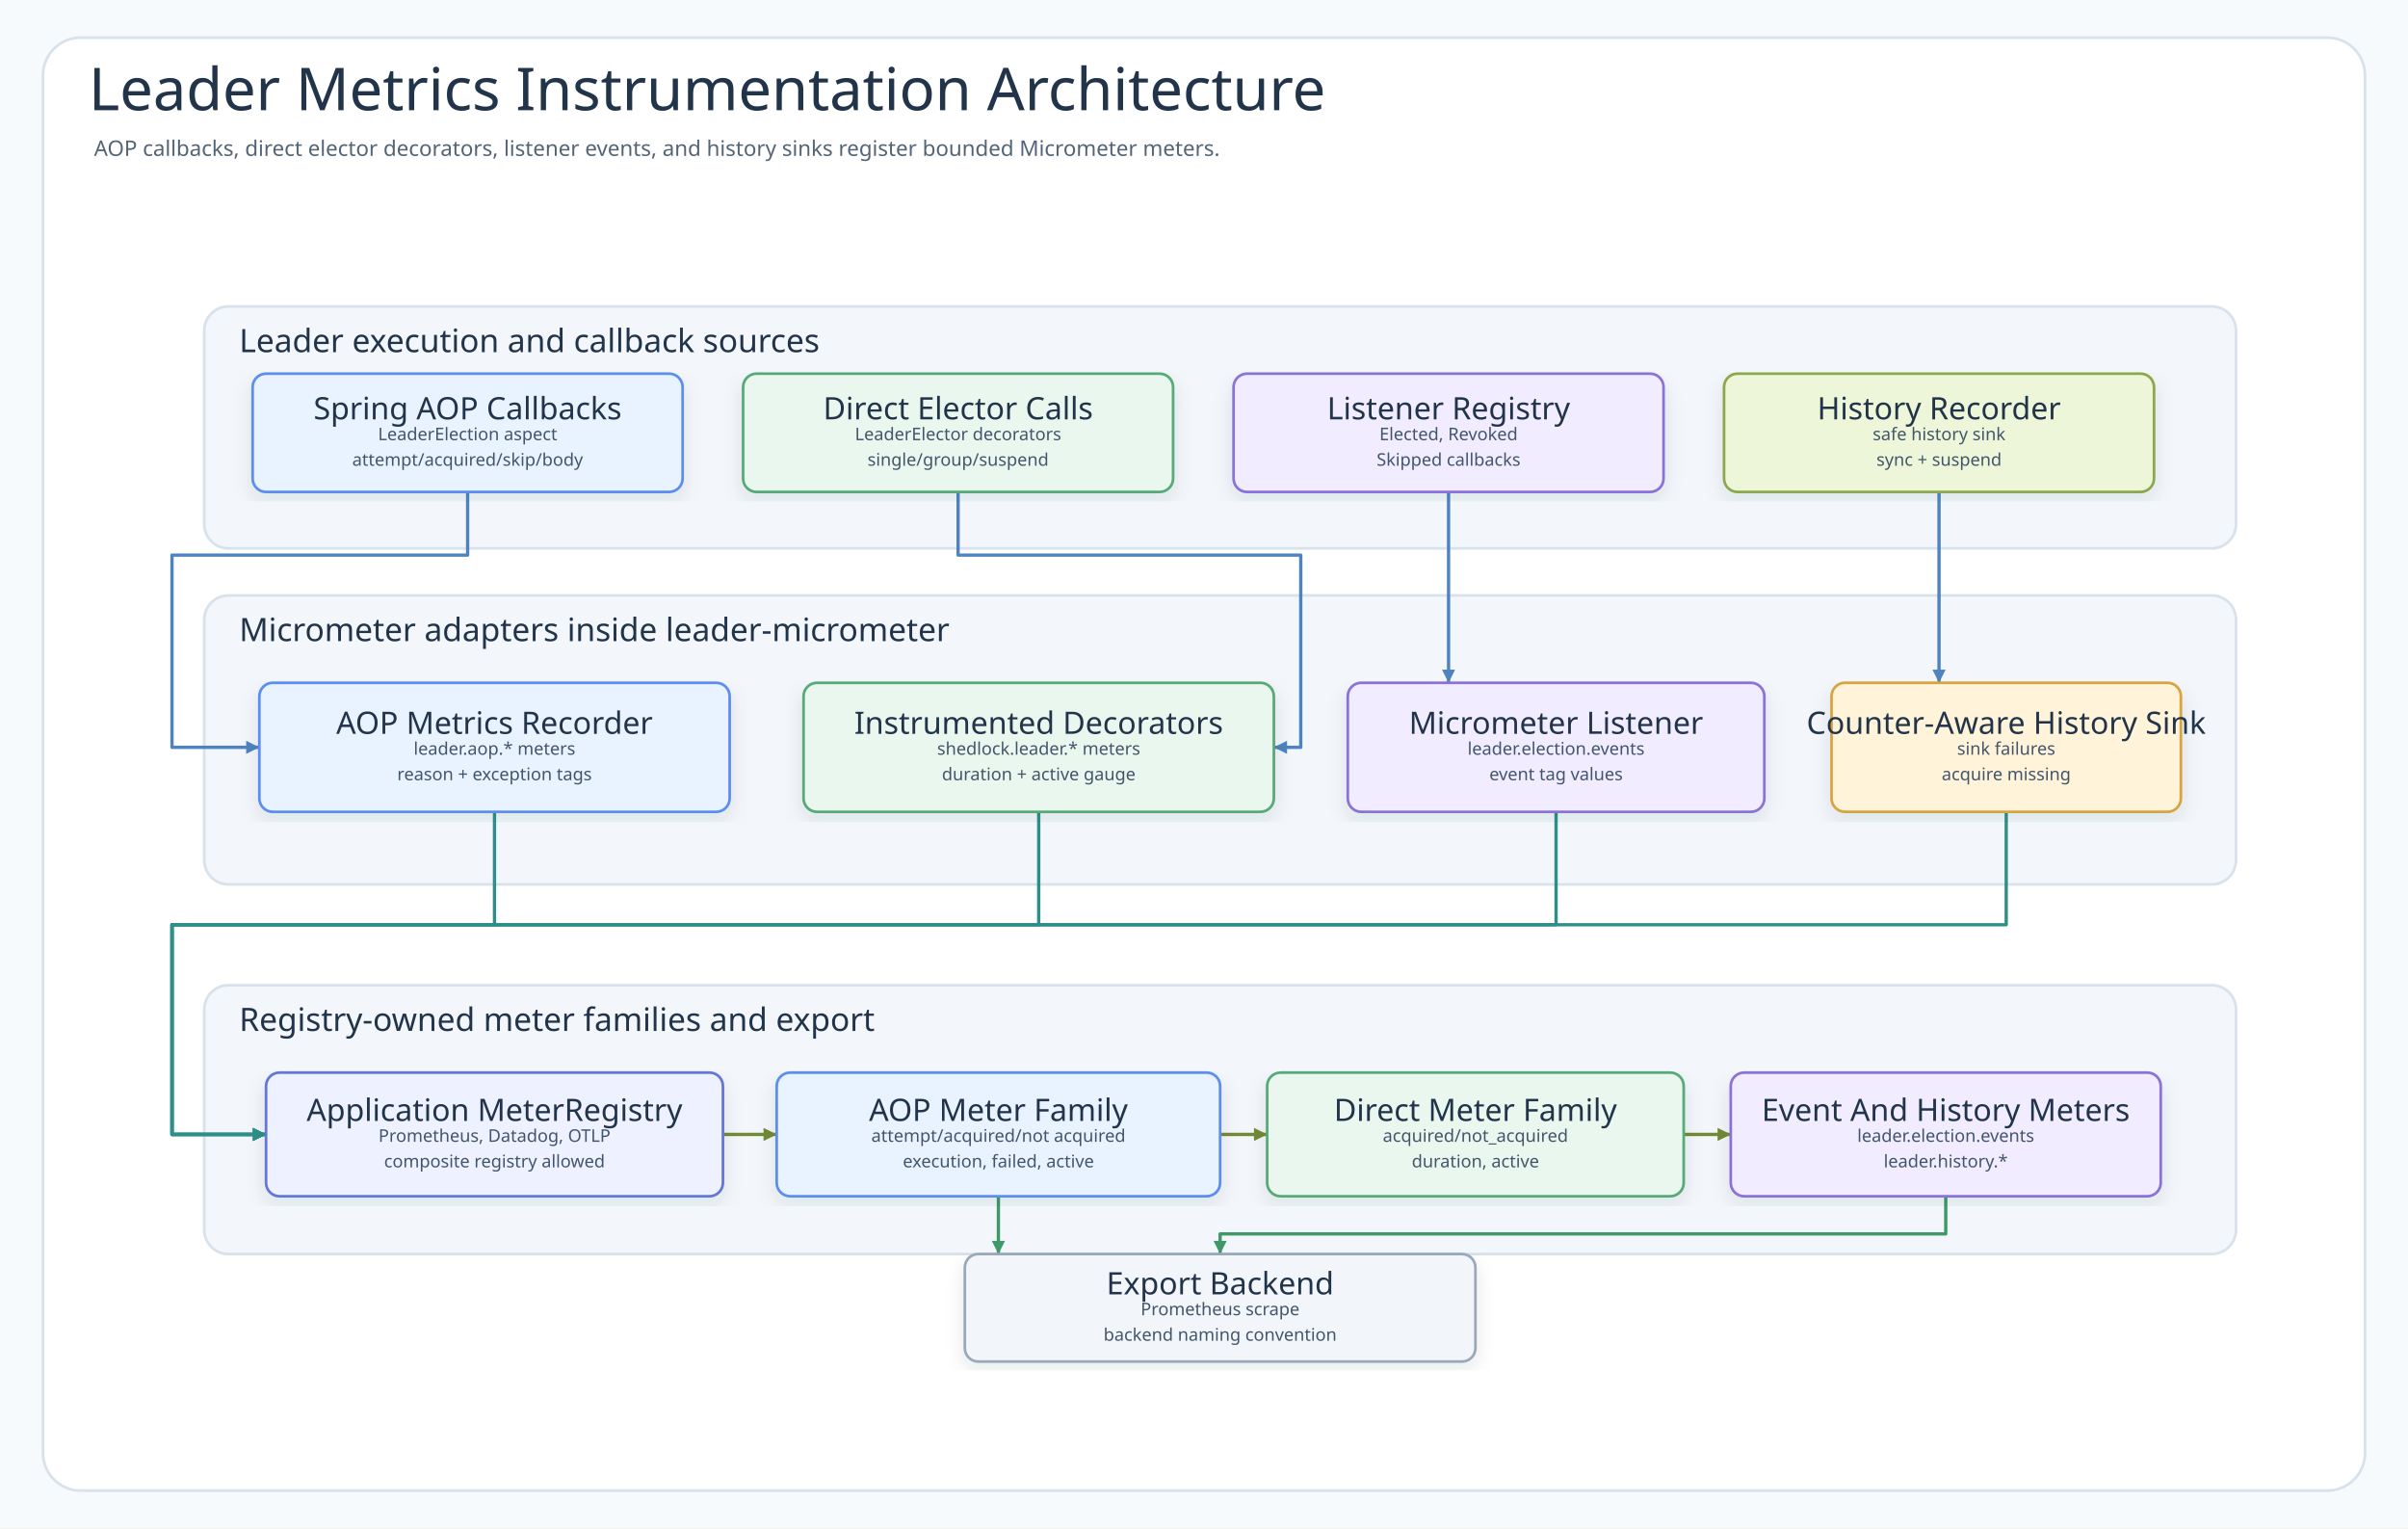
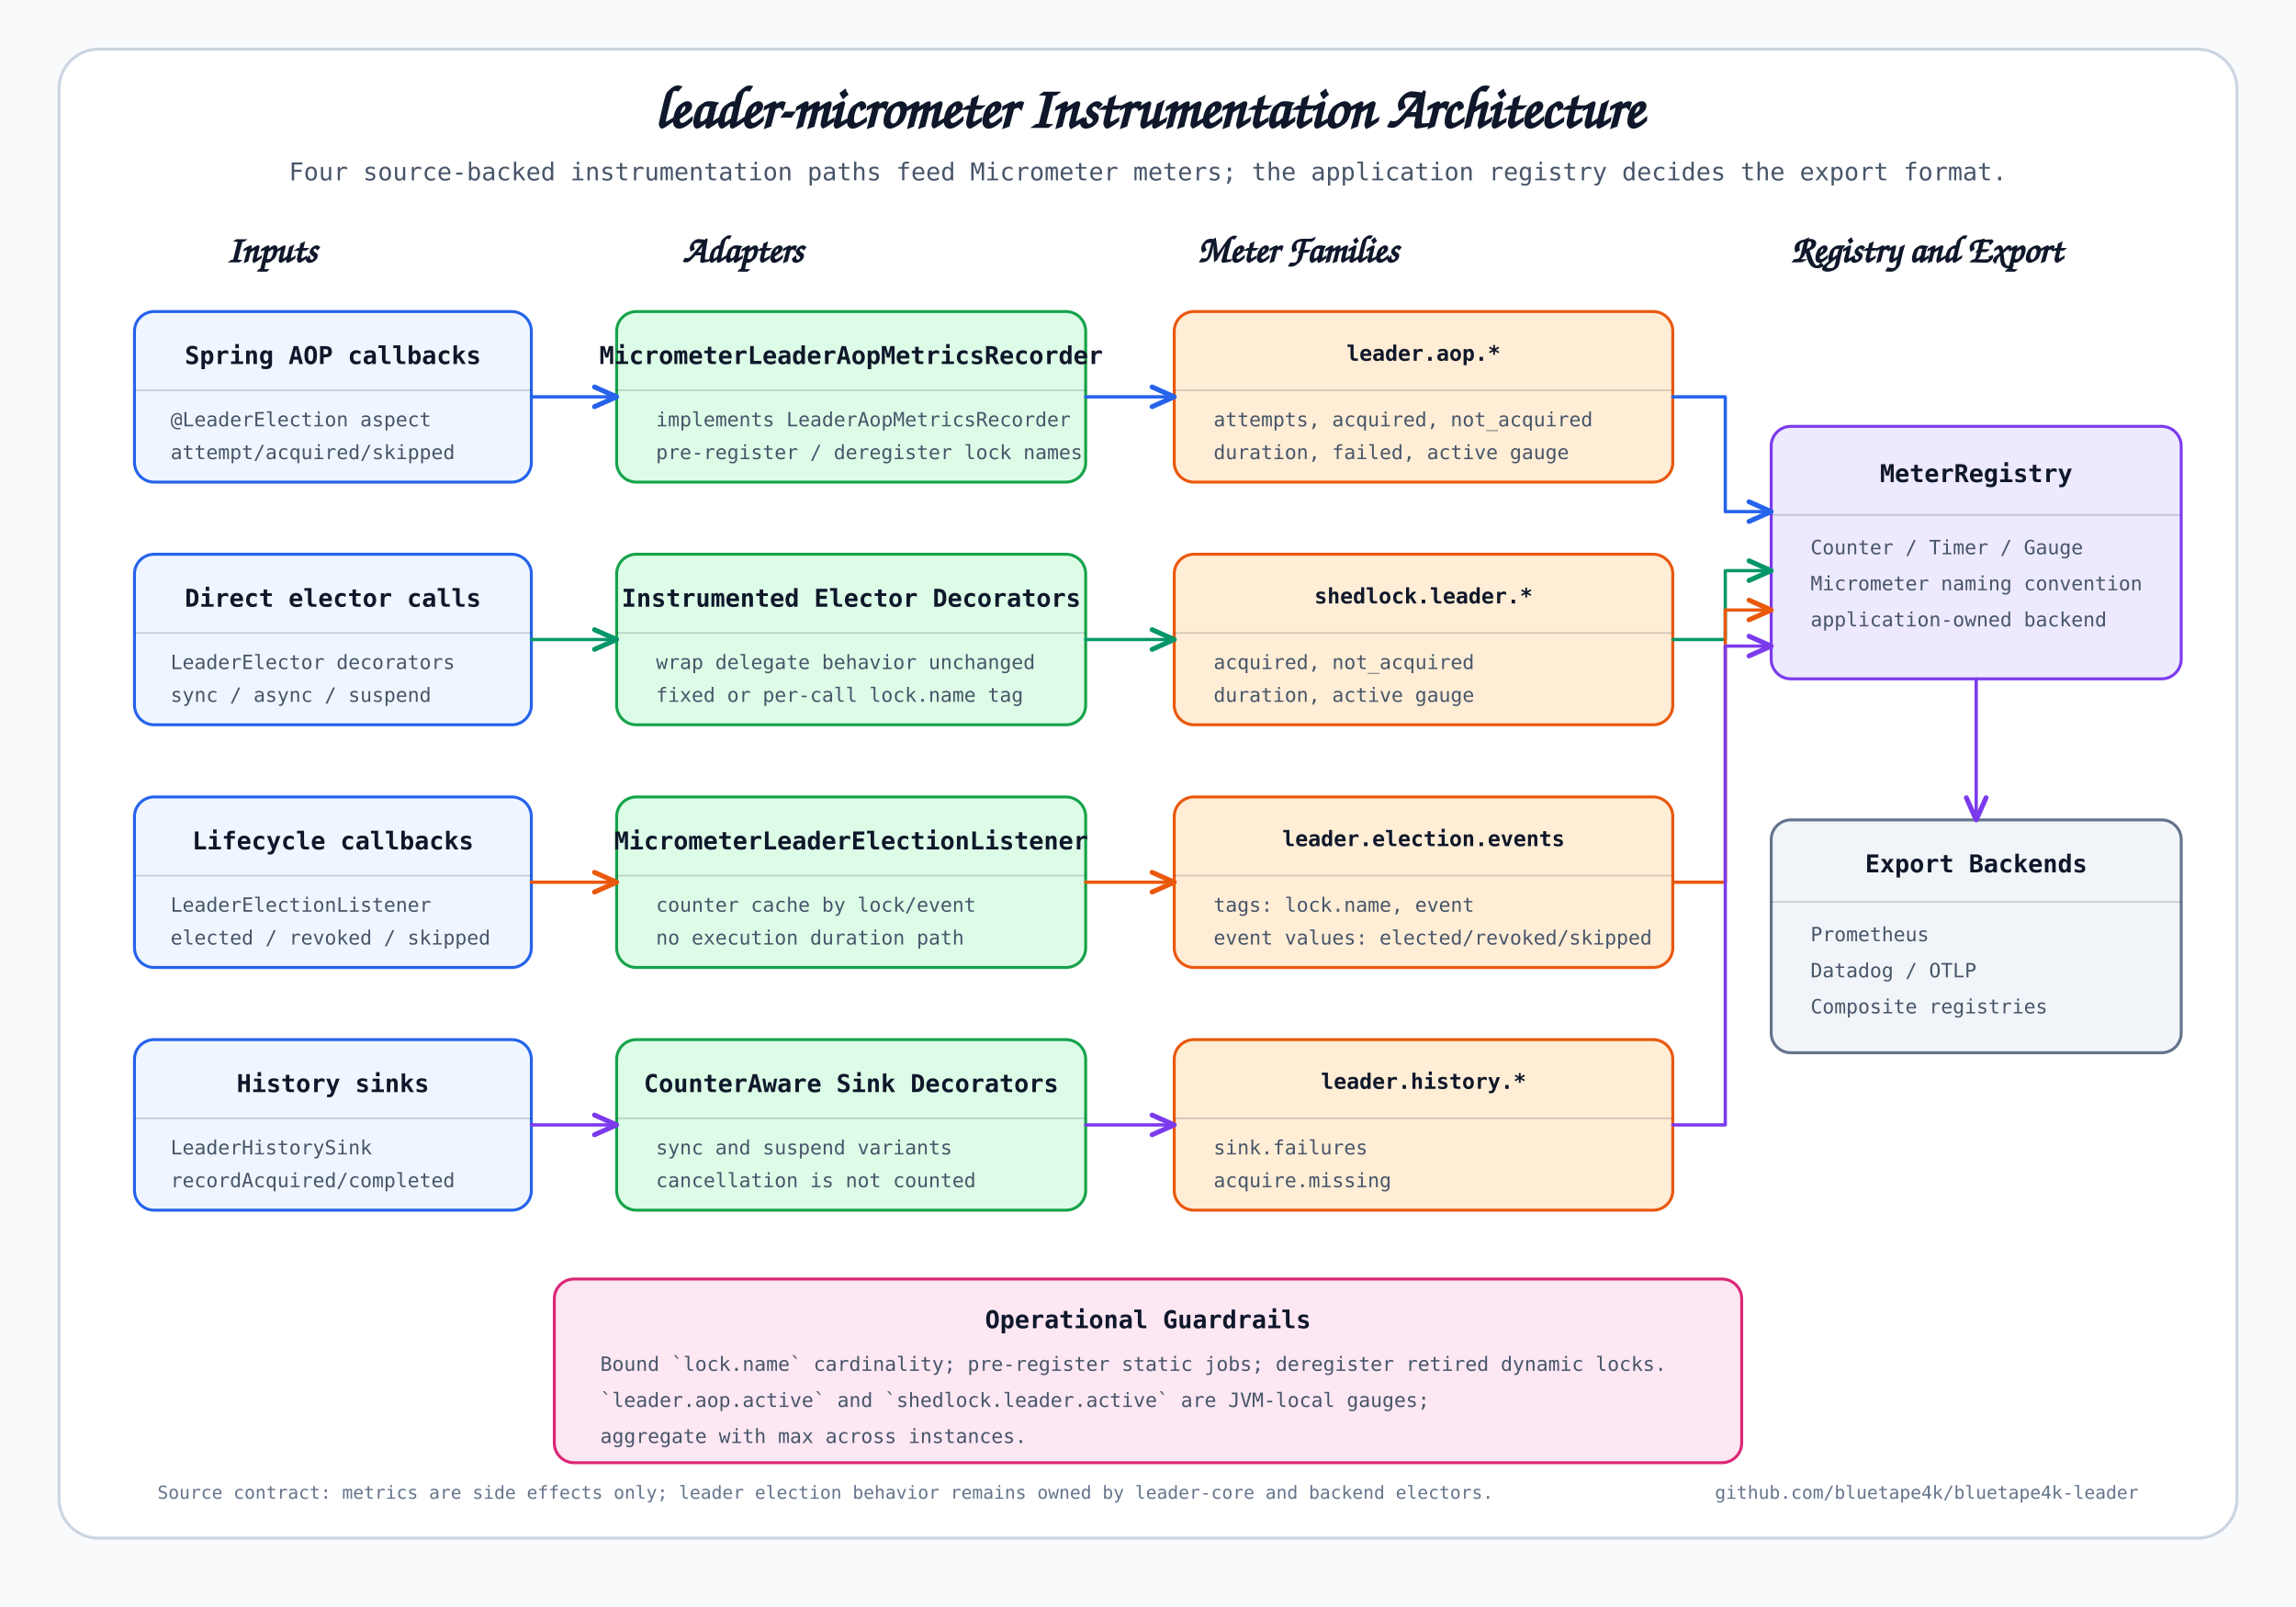
- <svg xmlns="http://www.w3.org/2000/svg" width="1792" height="1137" viewBox="0 0 1792 1137" role="img" aria-labelledby="title desc" data-intent="Answer an observability reader's question: which leader election execution paths emit Micrometer metrics, which recorder or decorator owns each path, what meter families are registered, where tag cardinality is controlled, and how the application-selected MeterRegistry exports to Prometheus, Datadog, OTLP, or composite registries?" data-evidence="leader-micrometer README overview/meter catalog/export/cardinality sections; InstrumentedLeaderElectors; MicrometerLeaderAopMetricsRecorder; MicrometerLeaderElectionListener; MicrometerNames; MicrometerSafeLeaderHistoryRecorder; MicrometerSuspendSafeLeaderHistoryRecorder; CounterAwareSinkDecorator" data-source-read="leader-micrometer/README.md; leader-micrometer/src/main/kotlin/io/bluetape4k/leader/micrometer/InstrumentedLeaderElectors.kt; leader-micrometer/src/main/kotlin/io/bluetape4k/leader/micrometer/MicrometerLeaderAopMetricsRecorder.kt; leader-micrometer/src/main/kotlin/io/bluetape4k/leader/micrometer/MicrometerLeaderElectionListener.kt; leader-micrometer/src/main/kotlin/io/bluetape4k/leader/micrometer/MicrometerNames.kt; leader-micrometer/src/main/kotlin/io/bluetape4k/leader/micrometer/history/MicrometerSafeLeaderHistoryRecorder.kt; leader-micrometer/src/main/kotlin/io/bluetape4k/leader/micrometer/history/MicrometerSuspendSafeLeaderHistoryRecorder.kt; leader-micrometer/src/main/kotlin/io/bluetape4k/leader/micrometer/history/internal/CounterAwareSinkDecorator.kt">
+ <svg xmlns="http://www.w3.org/2000/svg" width="1400" height="980" viewBox="0 0 1400 980" role="img" aria-labelledby="title desc">
  <defs>
-     <filter id="shadow" x="-8%" y="-8%" width="116%" height="116%">
-       <feDropShadow dx="0" dy="6" stdDeviation="7" flood-color="#203040" flood-opacity="0.10" />
-     </filter>
-     <marker id="arrow-call" markerWidth="5" markerHeight="5" refX="4.5" refY="2.5" orient="auto" markerUnits="strokeWidth">
-       <path d="M 0.5 0.5 L 4.5 2.5 L 0.5 4.5 Z" fill="#4F83BF" />
+     <marker id="arrow-blue" viewBox="0 0 12 12" markerWidth="9" markerHeight="9" refX="10" refY="6" orient="auto">
+       <path d="M 1 2 L 10 6 L 1 10" fill="none" stroke="#2563eb" stroke-width="2" stroke-linecap="round" stroke-linejoin="round" />
    </marker>
-     <marker id="arrow-success" markerWidth="5" markerHeight="5" refX="4.5" refY="2.5" orient="auto" markerUnits="strokeWidth">
-       <path d="M 0.5 0.5 L 4.5 2.5 L 0.5 4.5 Z" fill="#3E9868" />
+     <marker id="arrow-green" viewBox="0 0 12 12" markerWidth="9" markerHeight="9" refX="10" refY="6" orient="auto">
+       <path d="M 1 2 L 10 6 L 1 10" fill="none" stroke="#059669" stroke-width="2" stroke-linecap="round" stroke-linejoin="round" />
    </marker>
-     <marker id="arrow-skip" markerWidth="5" markerHeight="5" refX="4.5" refY="2.5" orient="auto" markerUnits="strokeWidth">
-       <path d="M 0.5 0.5 L 4.5 2.5 L 0.5 4.5 Z" fill="#C94D68" />
+     <marker id="arrow-orange" viewBox="0 0 12 12" markerWidth="9" markerHeight="9" refX="10" refY="6" orient="auto">
+       <path d="M 1 2 L 10 6 L 1 10" fill="none" stroke="#ea580c" stroke-width="2" stroke-linecap="round" stroke-linejoin="round" />
    </marker>
-     <marker id="arrow-contention" markerWidth="5" markerHeight="5" refX="4.5" refY="2.5" orient="auto" markerUnits="strokeWidth">
-       <path d="M 0.5 0.5 L 4.5 2.5 L 0.5 4.5 Z" fill="#B9851B" />
-     </marker>
-     <marker id="arrow-release" markerWidth="5" markerHeight="5" refX="4.5" refY="2.5" orient="auto" markerUnits="strokeWidth">
-       <path d="M 0.5 0.5 L 4.5 2.5 L 0.5 4.5 Z" fill="#755BC6" />
-     </marker>
-     <marker id="arrow-retry" markerWidth="5" markerHeight="5" refX="4.5" refY="2.5" orient="auto" markerUnits="strokeWidth">
-       <path d="M 0.5 0.5 L 4.5 2.5 L 0.5 4.5 Z" fill="#4F63C7" />
-     </marker>
-     <marker id="arrow-dependency" markerWidth="5" markerHeight="5" refX="4.5" refY="2.5" orient="auto" markerUnits="strokeWidth">
-       <path d="M 0.5 0.5 L 4.5 2.5 L 0.5 4.5 Z" fill="#2E8F89" />
-     </marker>
-     <marker id="arrow-metric" markerWidth="5" markerHeight="5" refX="4.5" refY="2.5" orient="auto" markerUnits="strokeWidth">
-       <path d="M 0.5 0.5 L 4.5 2.5 L 0.5 4.5 Z" fill="#718A35" />
-     </marker>
-     <marker id="arrow-neutral" markerWidth="5" markerHeight="5" refX="4.5" refY="2.5" orient="auto" markerUnits="strokeWidth">
-       <path d="M 0.5 0.5 L 4.5 2.5 L 0.5 4.5 Z" fill="#758297" />
+     <marker id="arrow-purple" viewBox="0 0 12 12" markerWidth="9" markerHeight="9" refX="10" refY="6" orient="auto">
+       <path d="M 1 2 L 10 6 L 1 10" fill="none" stroke="#7c3aed" stroke-width="2" stroke-linecap="round" stroke-linejoin="round" />
    </marker>
    <style>
-       .canvas{fill:#F7FAFC}
-       .frame{fill:#FFFFFF;stroke:#D7E2EC;stroke-width:2}
-       .title{font-family:"Architects Daughter";font-size:44px;fill:#22344A;font-weight:400}
-       .subtitle{font-family:"Comic Mono";font-size:16px;fill:#536476;font-weight:400}
-       .band{fill:#F3F7FB;stroke:#D7E2EC;stroke-width:2}
-       .bandTitle{font-family:"Architects Daughter";font-size:24px;fill:#22344A;font-weight:400;paint-order:stroke;stroke:#F3F7FB;stroke-width:5px;stroke-linejoin:round}
-       .card{filter:url(#shadow);stroke-width:2}
-       .cardTitle{font-family:"Architects Daughter";font-size:23px;fill:#22344A;font-weight:400}
-       .detail{font-family:"Comic Mono";font-size:13px;fill:#42556B;font-weight:400}
-       .small{font-family:"Comic Mono";font-size:12px;fill:#627184;font-weight:400}
-       .route{fill:none;stroke-width:2.45;stroke-linejoin:round;stroke-linecap:round}
-       .seq{fill:none;stroke-width:3;stroke-linecap:round}
-       .seqReturn{fill:none;stroke-width:2.7;stroke-linecap:round;stroke-dasharray:8 7}
-       .lifeline{stroke:#A7B4C3;stroke-width:1.8;stroke-dasharray:8 8}
-       .pill{fill:#FFFFFF;stroke:#D6E3EF;stroke-width:1.4}
-       .branchBox{fill:#FFFFFF;fill-opacity:.42;stroke:#D6A441;stroke-width:1.8;stroke-dasharray:8 8}
+       .canvas { fill: #f8fafc; }
+       .frame { fill: #ffffff; stroke: #cbd5e1; stroke-width: 1.8; rx: 24; }
+       .title { font-family: "Architects Daughter", "Comic Mono", "Comic Sans MS", cursive; font-size: 36px; fill: #0f172a; font-weight: 700; }
+       .subtitle { font-family: "Comic Mono", "Architects Daughter", monospace; font-size: 15px; fill: #475569; }
+       .lane-title { font-family: "Architects Daughter", "Comic Mono", cursive; font-size: 23px; fill: #0f172a; font-weight: 700; }
+       .card { stroke-width: 1.8; rx: 12; }
+       .input { fill: #eff6ff; stroke: #2563eb; }
+       .adapter { fill: #dcfce7; stroke: #16a34a; }
+       .meter { fill: #ffedd5; stroke: #ea580c; }
+       .registry { fill: #ede9fe; stroke: #7c3aed; }
+       .guard { fill: #fce7f3; stroke: #db2777; }
+       .export { fill: #f1f5f9; stroke: #64748b; }
+       .card-title { font-family: "Comic Mono", "Architects Daughter", monospace; font-size: 15px; fill: #0f172a; font-weight: 700; }
+       .small-title { font-family: "Comic Mono", "Architects Daughter", monospace; font-size: 13px; fill: #0f172a; font-weight: 700; }
+       .body { font-family: "Comic Mono", "Architects Daughter", monospace; font-size: 12px; fill: #475569; }
+       .caption { font-family: "Comic Mono", "Architects Daughter", monospace; font-size: 11px; fill: #64748b; }
+       .route-blue { fill: none; stroke: #2563eb; stroke-width: 2; stroke-linecap: round; stroke-linejoin: round; marker-end: url(#arrow-blue); }
+       .route-green { fill: none; stroke: #059669; stroke-width: 2; stroke-linecap: round; stroke-linejoin: round; marker-end: url(#arrow-green); }
+       .route-orange { fill: none; stroke: #ea580c; stroke-width: 2; stroke-linecap: round; stroke-linejoin: round; marker-end: url(#arrow-orange); }
+       .route-purple { fill: none; stroke: #7c3aed; stroke-width: 2; stroke-linecap: round; stroke-linejoin: round; marker-end: url(#arrow-purple); }
+       .sep { stroke: rgba(15, 23, 42, 0.18); stroke-width: 1; }
    </style>
  </defs>
-   <rect class="canvas" width="1792" height="1137" />
-   <rect class="frame" x="32" y="28" width="1728" height="1081" rx="28" />
-   <text class="title" x="66" y="82">Leader Metrics Instrumentation Architecture</text>
-   <text class="subtitle" x="70" y="116">AOP callbacks, direct elector decorators, listener events, and history sinks register bounded Micrometer meters.</text>
-   <g>
-     <rect class="band" x="152" y="228" width="1512" height="180" rx="18" />
-     <text class="bandTitle" x="178" y="262">Leader execution and callback sources</text>
+   <rect class="canvas" width="1400" height="980" />
+   <rect class="frame" x="36" y="30" width="1328" height="908" />
+   <text class="title" x="700" y="78" text-anchor="middle">leader-micrometer Instrumentation Architecture</text>
+   <text class="subtitle" x="700" y="110" text-anchor="middle">Four source-backed instrumentation paths feed Micrometer meters; the application registry decides the export format.</text>
+   <text class="lane-title" x="138" y="160">Inputs</text>
+   <text class="lane-title" x="416" y="160">Adapters</text>
+   <text class="lane-title" x="730" y="160">Meter Families</text>
+   <text class="lane-title" x="1092" y="160">Registry and Export</text>
+   <g id="inputs">
+     <rect class="card input" x="82" y="190" width="242" height="104" />
+     <text class="card-title" x="203" y="222" text-anchor="middle">Spring AOP callbacks</text>
+     <line class="sep" x1="82" y1="238" x2="324" y2="238" />
+     <text class="body" x="104" y="260">@LeaderElection aspect</text>
+     <text class="body" x="104" y="280">attempt/acquired/skipped</text>
+     <rect class="card input" x="82" y="338" width="242" height="104" />
+     <text class="card-title" x="203" y="370" text-anchor="middle">Direct elector calls</text>
+     <line class="sep" x1="82" y1="386" x2="324" y2="386" />
+     <text class="body" x="104" y="408">LeaderElector decorators</text>
+     <text class="body" x="104" y="428">sync / async / suspend</text>
+     <rect class="card input" x="82" y="486" width="242" height="104" />
+     <text class="card-title" x="203" y="518" text-anchor="middle">Lifecycle callbacks</text>
+     <line class="sep" x1="82" y1="534" x2="324" y2="534" />
+     <text class="body" x="104" y="556">LeaderElectionListener</text>
+     <text class="body" x="104" y="576">elected / revoked / skipped</text>
+     <rect class="card input" x="82" y="634" width="242" height="104" />
+     <text class="card-title" x="203" y="666" text-anchor="middle">History sinks</text>
+     <line class="sep" x1="82" y1="682" x2="324" y2="682" />
+     <text class="body" x="104" y="704">LeaderHistorySink</text>
+     <text class="body" x="104" y="724">recordAcquired/completed</text>
  </g>
-   <g>
-     <rect class="band" x="152" y="443" width="1512" height="215" rx="18" />
-     <text class="bandTitle" x="178" y="477">Micrometer adapters inside leader-micrometer</text>
+   <g id="adapters">
+     <rect class="card adapter" x="376" y="190" width="286" height="104" />
+     <text class="card-title" x="519" y="222" text-anchor="middle">MicrometerLeaderAopMetricsRecorder</text>
+     <line class="sep" x1="376" y1="238" x2="662" y2="238" />
+     <text class="body" x="400" y="260">implements LeaderAopMetricsRecorder</text>
+     <text class="body" x="400" y="280">pre-register / deregister lock names</text>
+     <rect class="card adapter" x="376" y="338" width="286" height="104" />
+     <text class="card-title" x="519" y="370" text-anchor="middle">Instrumented Elector Decorators</text>
+     <line class="sep" x1="376" y1="386" x2="662" y2="386" />
+     <text class="body" x="400" y="408">wrap delegate behavior unchanged</text>
+     <text class="body" x="400" y="428">fixed or per-call lock.name tag</text>
+     <rect class="card adapter" x="376" y="486" width="286" height="104" />
+     <text class="card-title" x="519" y="518" text-anchor="middle">MicrometerLeaderElectionListener</text>
+     <line class="sep" x1="376" y1="534" x2="662" y2="534" />
+     <text class="body" x="400" y="556">counter cache by lock/event</text>
+     <text class="body" x="400" y="576">no execution duration path</text>
+     <rect class="card adapter" x="376" y="634" width="286" height="104" />
+     <text class="card-title" x="519" y="666" text-anchor="middle">CounterAware Sink Decorators</text>
+     <line class="sep" x1="376" y1="682" x2="662" y2="682" />
+     <text class="body" x="400" y="704">sync and suspend variants</text>
+     <text class="body" x="400" y="724">cancellation is not counted</text>
  </g>
-   <g>
-     <rect class="band" x="152" y="733" width="1512" height="200" rx="18" />
-     <text class="bandTitle" x="178" y="767">Registry-owned meter families and export</text>
+   <g id="meter-families">
+     <rect class="card meter" x="716" y="190" width="304" height="104" />
+     <text class="small-title" x="868" y="220" text-anchor="middle">leader.aop.*</text>
+     <line class="sep" x1="716" y1="238" x2="1020" y2="238" />
+     <text class="body" x="740" y="260">attempts, acquired, not_acquired</text>
+     <text class="body" x="740" y="280">duration, failed, active gauge</text>
+     <rect class="card meter" x="716" y="338" width="304" height="104" />
+     <text class="small-title" x="868" y="368" text-anchor="middle">shedlock.leader.*</text>
+     <line class="sep" x1="716" y1="386" x2="1020" y2="386" />
+     <text class="body" x="740" y="408">acquired, not_acquired</text>
+     <text class="body" x="740" y="428">duration, active gauge</text>
+     <rect class="card meter" x="716" y="486" width="304" height="104" />
+     <text class="small-title" x="868" y="516" text-anchor="middle">leader.election.events</text>
+     <line class="sep" x1="716" y1="534" x2="1020" y2="534" />
+     <text class="body" x="740" y="556">tags: lock.name, event</text>
+     <text class="body" x="740" y="576">event values: elected/revoked/skipped</text>
+     <rect class="card meter" x="716" y="634" width="304" height="104" />
+     <text class="small-title" x="868" y="664" text-anchor="middle">leader.history.*</text>
+     <line class="sep" x1="716" y1="682" x2="1020" y2="682" />
+     <text class="body" x="740" y="704">sink.failures</text>
+     <text class="body" x="740" y="724">acquire.missing</text>
  </g>
-   <path class="route" data-from="aopSource" data-to="aopRecorder" data-route-tone="call" d="M348 366 L348 413 L128 413 L128 556 L193 556" stroke="#4F83BF" marker-end="url(#arrow-call)" />
-   <path class="route" data-from="directSource" data-to="decorators" data-route-tone="call" d="M713 366 L713 413 L968 413 L968 556 L948 556" stroke="#4F83BF" marker-end="url(#arrow-call)" />
-   <path class="route" data-from="listenerSource" data-to="listener" data-route-tone="call" d="M1078 366 L1078 508" stroke="#4F83BF" marker-end="url(#arrow-call)" />
-   <path class="route" data-from="historySource" data-to="history" data-route-tone="call" d="M1443 366 L1443 508" stroke="#4F83BF" marker-end="url(#arrow-call)" />
-   <path class="route" data-from="aopRecorder" data-to="registry" data-route-tone="dependency" d="M368 604 L368 688 L128 688 L128 844 L198 844" stroke="#2E8F89" marker-end="url(#arrow-dependency)" />
-   <path class="route" data-from="decorators" data-to="registry" data-route-tone="dependency" d="M773 604 L773 688 L128 688 L128 844 L198 844" stroke="#2E8F89" marker-end="url(#arrow-dependency)" />
-   <path class="route" data-from="listener" data-to="registry" data-route-tone="dependency" d="M1158 604 L1158 688 L128 688 L128 844 L198 844" stroke="#2E8F89" marker-end="url(#arrow-dependency)" />
-   <path class="route" data-from="history" data-to="registry" data-route-tone="dependency" d="M1493 604 L1493 688 L128 688 L128 844 L198 844" stroke="#2E8F89" marker-end="url(#arrow-dependency)" />
-   <path class="route" data-from="registry" data-to="aopMeters" data-route-tone="metric" d="M538 844 L578 844" stroke="#718A35" marker-end="url(#arrow-metric)" />
-   <path class="route" data-from="aopMeters" data-to="directMeters" data-route-tone="metric" d="M908 844 L943 844" stroke="#718A35" marker-end="url(#arrow-metric)" />
-   <path class="route" data-from="directMeters" data-to="eventHistoryMeters" data-route-tone="metric" d="M1253 844 L1288 844" stroke="#718A35" marker-end="url(#arrow-metric)" />
-   <path class="route" data-from="aopMeters" data-to="export" data-route-tone="success" d="M743 890 L743 933" stroke="#3E9868" marker-end="url(#arrow-success)" />
-   <path class="route" data-from="eventHistoryMeters" data-to="export" data-route-tone="success" d="M1448 890 L1448 918 L908 918 L908 933" stroke="#3E9868" marker-end="url(#arrow-success)" />
-   <g id="node-aopSource">
-     <rect class="card" x="188" y="278" width="320" height="88" rx="10" fill="#E8F3FF" stroke="#5B8DEF" />
-     <text class="cardTitle" x="348" y="304" text-anchor="middle" dominant-baseline="middle">Spring AOP Callbacks</text>
-     <text class="detail" x="348" y="323" text-anchor="middle" dominant-baseline="middle">LeaderElection aspect</text>
-     <text class="detail" x="348" y="342" text-anchor="middle" dominant-baseline="middle">attempt/acquired/skip/body</text>
+   <g id="registry">
+     <rect class="card registry" x="1080" y="260" width="250" height="154" />
+     <text class="card-title" x="1205" y="294" text-anchor="middle">MeterRegistry</text>
+     <line class="sep" x1="1080" y1="314" x2="1330" y2="314" />
+     <text class="body" x="1104" y="338">Counter / Timer / Gauge</text>
+     <text class="body" x="1104" y="360">Micrometer naming convention</text>
+     <text class="body" x="1104" y="382">application-owned backend</text>
+     <rect class="card export" x="1080" y="500" width="250" height="142" />
+     <text class="card-title" x="1205" y="532" text-anchor="middle">Export Backends</text>
+     <line class="sep" x1="1080" y1="550" x2="1330" y2="550" />
+     <text class="body" x="1104" y="574">Prometheus</text>
+     <text class="body" x="1104" y="596">Datadog / OTLP</text>
+     <text class="body" x="1104" y="618">Composite registries</text>
  </g>
-   <g id="node-directSource">
-     <rect class="card" x="553" y="278" width="320" height="88" rx="10" fill="#EAF7EF" stroke="#58A978" />
-     <text class="cardTitle" x="713" y="304" text-anchor="middle" dominant-baseline="middle">Direct Elector Calls</text>
-     <text class="detail" x="713" y="323" text-anchor="middle" dominant-baseline="middle">LeaderElector decorators</text>
-     <text class="detail" x="713" y="342" text-anchor="middle" dominant-baseline="middle">single/group/suspend</text>
+   <g id="guards">
+     <rect class="card guard" x="338" y="780" width="724" height="112" />
+     <text class="card-title" x="700" y="810" text-anchor="middle">Operational Guardrails</text>
+     <text class="body" x="366" y="836">Bound `lock.name` cardinality; pre-register static jobs; deregister retired dynamic locks.</text>
+     <text class="body" x="366" y="858">`leader.aop.active` and `shedlock.leader.active` are JVM-local gauges;</text>
+     <text class="body" x="366" y="880">aggregate with max across instances.</text>
  </g>
-   <g id="node-listenerSource">
-     <rect class="card" x="918" y="278" width="320" height="88" rx="10" fill="#F1ECFF" stroke="#8A72D6" />
-     <text class="cardTitle" x="1078" y="304" text-anchor="middle" dominant-baseline="middle">Listener Registry</text>
-     <text class="detail" x="1078" y="323" text-anchor="middle" dominant-baseline="middle">Elected, Revoked</text>
-     <text class="detail" x="1078" y="342" text-anchor="middle" dominant-baseline="middle">Skipped callbacks</text>
-   </g>
-   <g id="node-historySource">
-     <rect class="card" x="1283" y="278" width="320" height="88" rx="10" fill="#EEF6D9" stroke="#8BA84D" />
-     <text class="cardTitle" x="1443" y="304" text-anchor="middle" dominant-baseline="middle">History Recorder</text>
-     <text class="detail" x="1443" y="323" text-anchor="middle" dominant-baseline="middle">safe history sink</text>
-     <text class="detail" x="1443" y="342" text-anchor="middle" dominant-baseline="middle">sync + suspend</text>
-   </g>
-   <g id="node-aopRecorder">
-     <rect class="card" x="193" y="508" width="350" height="96" rx="10" fill="#E8F3FF" stroke="#5B8DEF" />
-     <text class="cardTitle" x="368" y="538" text-anchor="middle" dominant-baseline="middle">AOP Metrics Recorder</text>
-     <text class="detail" x="368" y="557" text-anchor="middle" dominant-baseline="middle">leader.aop.* meters</text>
-     <text class="detail" x="368" y="576" text-anchor="middle" dominant-baseline="middle">reason + exception tags</text>
-   </g>
-   <g id="node-decorators">
-     <rect class="card" x="598" y="508" width="350" height="96" rx="10" fill="#EAF7EF" stroke="#58A978" />
-     <text class="cardTitle" x="773" y="538" text-anchor="middle" dominant-baseline="middle">Instrumented Decorators</text>
-     <text class="detail" x="773" y="557" text-anchor="middle" dominant-baseline="middle">shedlock.leader.* meters</text>
-     <text class="detail" x="773" y="576" text-anchor="middle" dominant-baseline="middle">duration + active gauge</text>
-   </g>
-   <g id="node-listener">
-     <rect class="card" x="1003" y="508" width="310" height="96" rx="10" fill="#F1ECFF" stroke="#8A72D6" />
-     <text class="cardTitle" x="1158" y="538" text-anchor="middle" dominant-baseline="middle">Micrometer Listener</text>
-     <text class="detail" x="1158" y="557" text-anchor="middle" dominant-baseline="middle">leader.election.events</text>
-     <text class="detail" x="1158" y="576" text-anchor="middle" dominant-baseline="middle">event tag values</text>
-   </g>
-   <g id="node-history">
-     <rect class="card" x="1363" y="508" width="260" height="96" rx="10" fill="#FFF3D9" stroke="#D6A441" />
-     <text class="cardTitle" x="1493" y="538" text-anchor="middle" dominant-baseline="middle">Counter-Aware History Sink</text>
-     <text class="detail" x="1493" y="557" text-anchor="middle" dominant-baseline="middle">sink failures</text>
-     <text class="detail" x="1493" y="576" text-anchor="middle" dominant-baseline="middle">acquire missing</text>
-   </g>
-   <g id="node-registry">
-     <rect class="card" x="198" y="798" width="340" height="92" rx="10" fill="#EEF1FF" stroke="#6477D8" />
-     <text class="cardTitle" x="368" y="826" text-anchor="middle" dominant-baseline="middle">Application MeterRegistry</text>
-     <text class="detail" x="368" y="845" text-anchor="middle" dominant-baseline="middle">Prometheus, Datadog, OTLP</text>
-     <text class="detail" x="368" y="864" text-anchor="middle" dominant-baseline="middle">composite registry allowed</text>
-   </g>
-   <g id="node-aopMeters">
-     <rect class="card" x="578" y="798" width="330" height="92" rx="10" fill="#E8F3FF" stroke="#5B8DEF" />
-     <text class="cardTitle" x="743" y="826" text-anchor="middle" dominant-baseline="middle">AOP Meter Family</text>
-     <text class="detail" x="743" y="845" text-anchor="middle" dominant-baseline="middle">attempt/acquired/not acquired</text>
-     <text class="detail" x="743" y="864" text-anchor="middle" dominant-baseline="middle">execution, failed, active</text>
-   </g>
-   <g id="node-directMeters">
-     <rect class="card" x="943" y="798" width="310" height="92" rx="10" fill="#EAF7EF" stroke="#58A978" />
-     <text class="cardTitle" x="1098" y="826" text-anchor="middle" dominant-baseline="middle">Direct Meter Family</text>
-     <text class="detail" x="1098" y="845" text-anchor="middle" dominant-baseline="middle">acquired/not_acquired</text>
-     <text class="detail" x="1098" y="864" text-anchor="middle" dominant-baseline="middle">duration, active</text>
-   </g>
-   <g id="node-eventHistoryMeters">
-     <rect class="card" x="1288" y="798" width="320" height="92" rx="10" fill="#F1ECFF" stroke="#8A72D6" />
-     <text class="cardTitle" x="1448" y="826" text-anchor="middle" dominant-baseline="middle">Event And History Meters</text>
-     <text class="detail" x="1448" y="845" text-anchor="middle" dominant-baseline="middle">leader.election.events</text>
-     <text class="detail" x="1448" y="864" text-anchor="middle" dominant-baseline="middle">leader.history.*</text>
-   </g>
-   <g id="node-export">
-     <rect class="card" x="718" y="933" width="380" height="80" rx="10" fill="#F2F5F9" stroke="#9AA8B8" />
-     <text class="cardTitle" x="908" y="955" text-anchor="middle" dominant-baseline="middle">Export Backend</text>
-     <text class="detail" x="908" y="974" text-anchor="middle" dominant-baseline="middle">Prometheus scrape</text>
-     <text class="detail" x="908" y="993" text-anchor="middle" dominant-baseline="middle">backend naming convention</text>
-   </g>
+   <path class="route-blue" d="M 324 242 L 376 242" />
+   <path class="route-green" d="M 324 390 L 376 390" />
+   <path class="route-orange" d="M 324 538 L 376 538" />
+   <path class="route-purple" d="M 324 686 L 376 686" />
+   <path class="route-blue" d="M 662 242 L 716 242" />
+   <path class="route-green" d="M 662 390 L 716 390" />
+   <path class="route-orange" d="M 662 538 L 716 538" />
+   <path class="route-purple" d="M 662 686 L 716 686" />
+   <path class="route-blue" d="M 1020 242 L 1052 242 L 1052 312 L 1080 312" />
+   <path class="route-green" d="M 1020 390 L 1052 390 L 1052 348 L 1080 348" />
+   <path class="route-orange" d="M 1020 538 L 1052 538 L 1052 372 L 1080 372" />
+   <path class="route-purple" d="M 1020 686 L 1052 686 L 1052 394 L 1080 394" />
+   <path class="route-purple" d="M 1205 414 L 1205 500" />
+   <text class="caption" x="96" y="914">Source contract: metrics are side effects only; leader election behavior remains owned by leader-core and backend electors.</text>
+   <text class="caption" x="1304" y="914" text-anchor="end">github.com/bluetape4k/bluetape4k-leader</text>
</svg>
